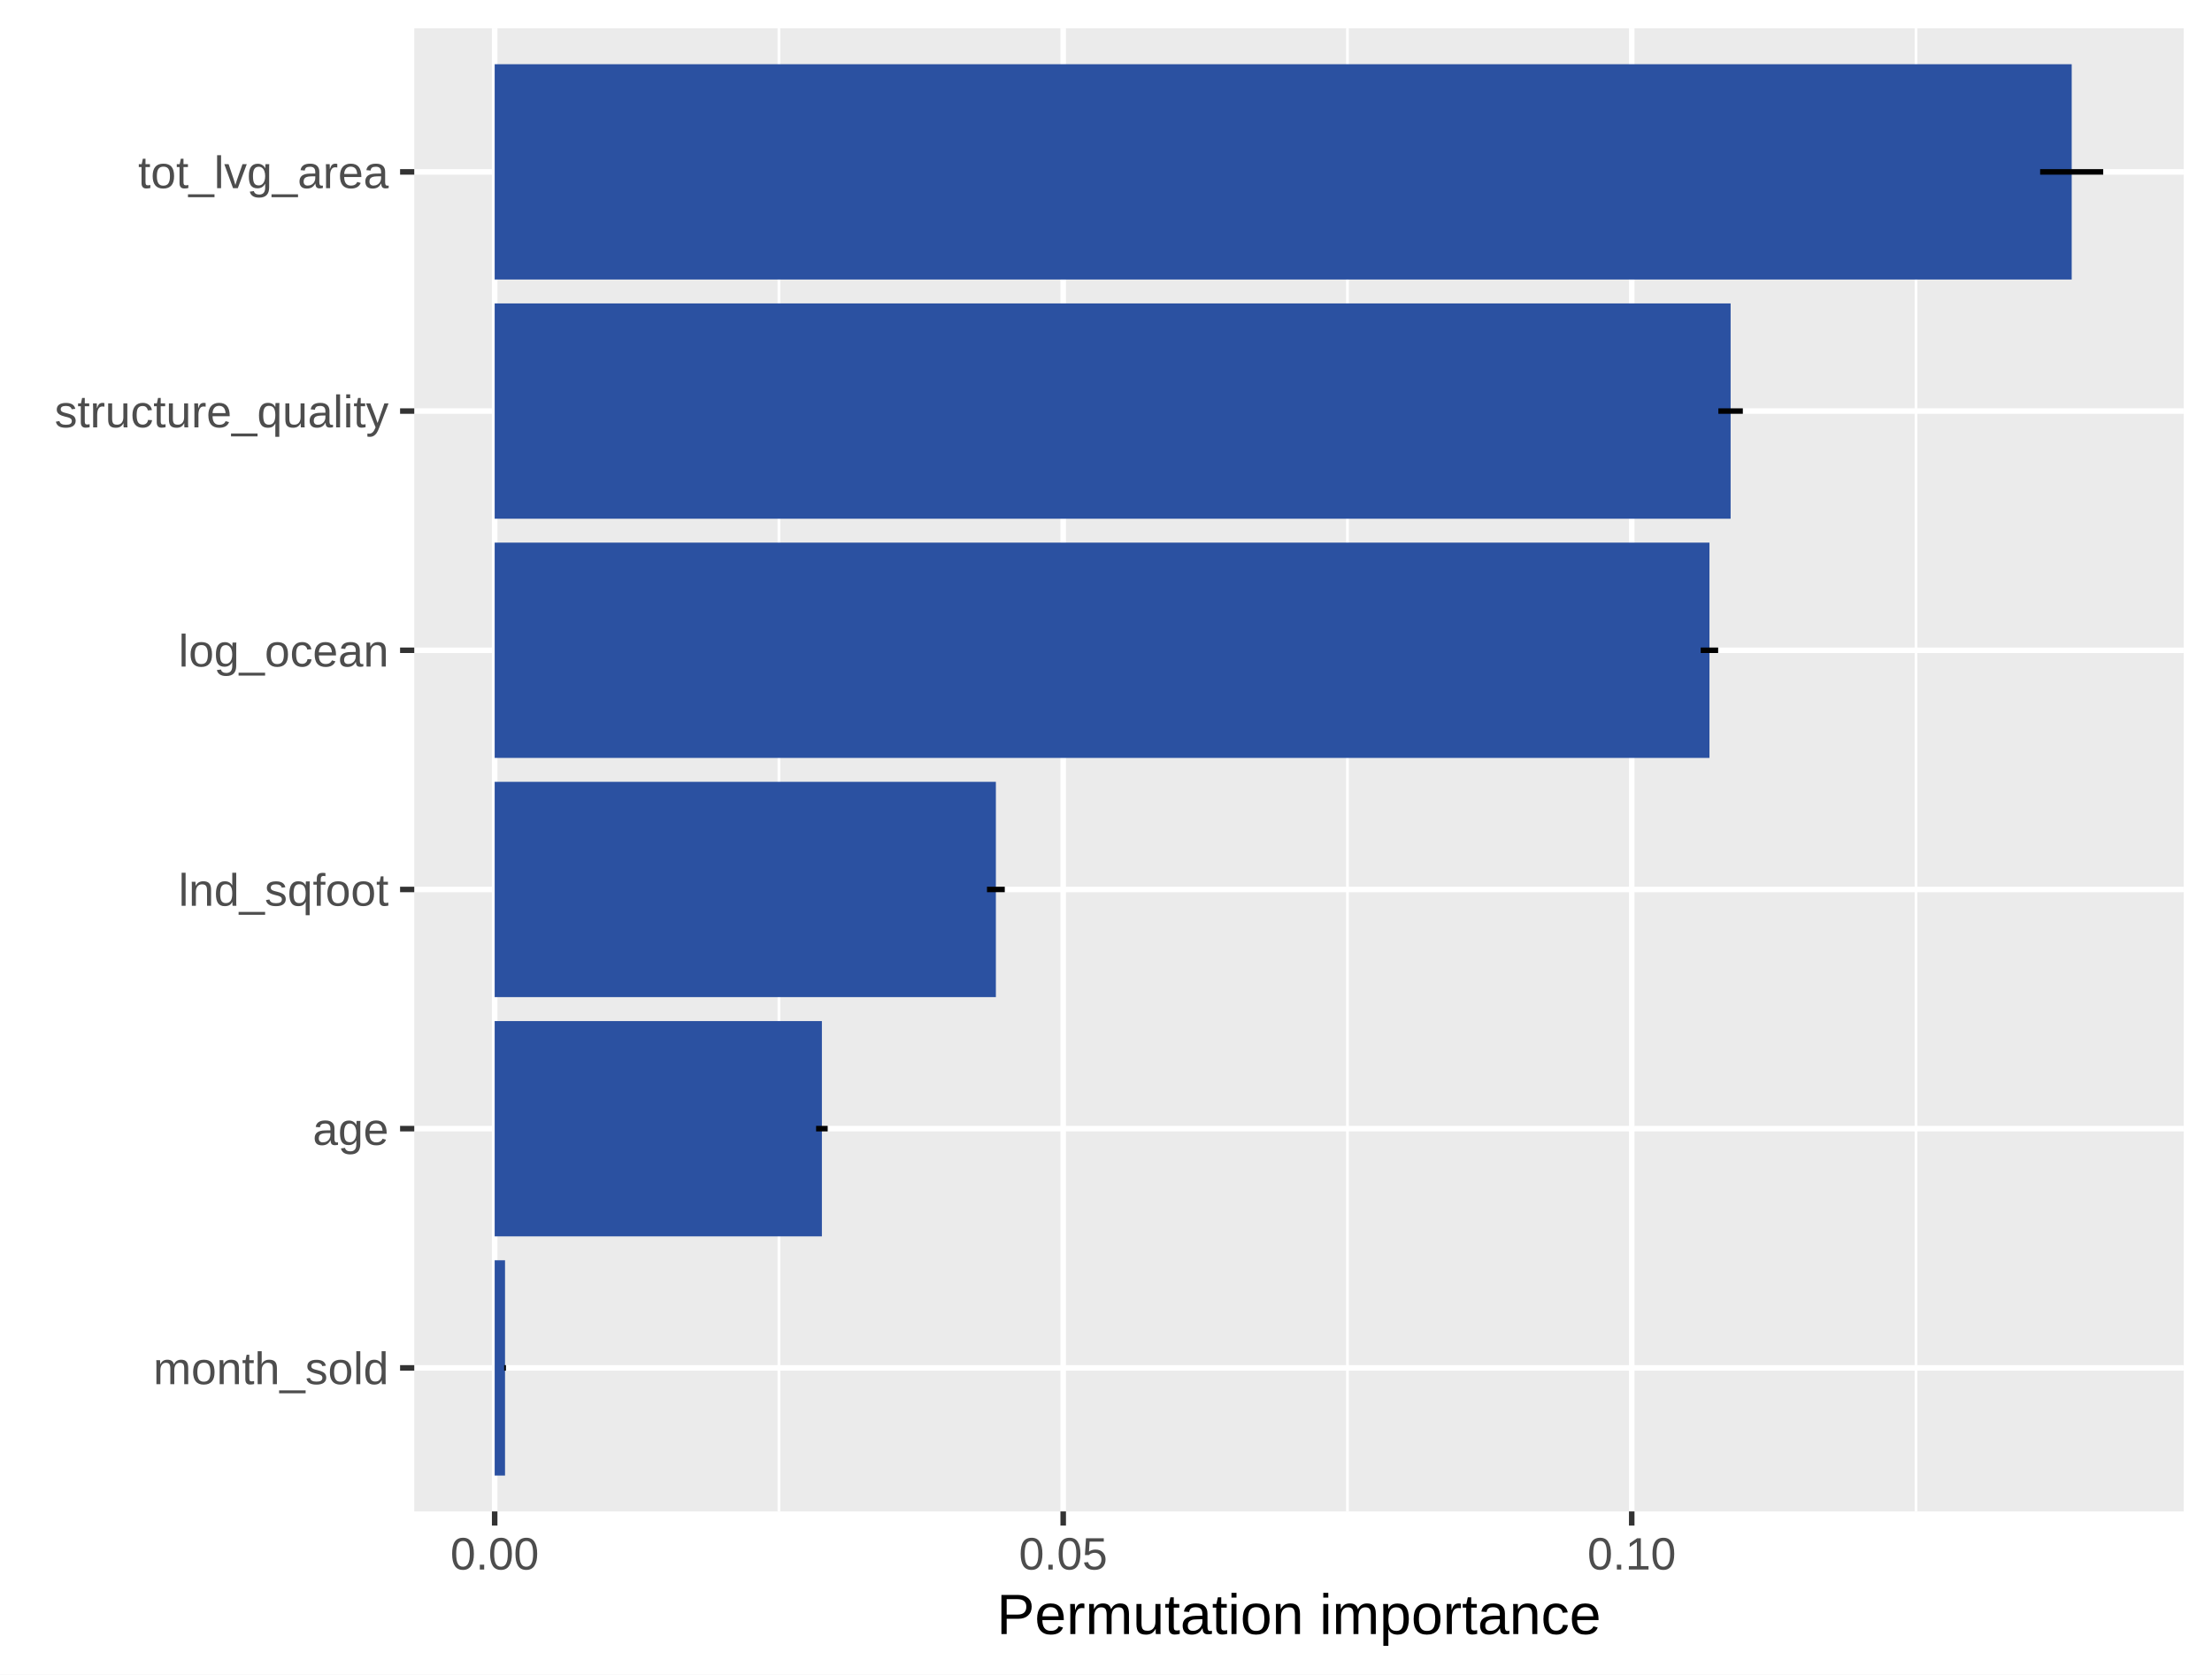
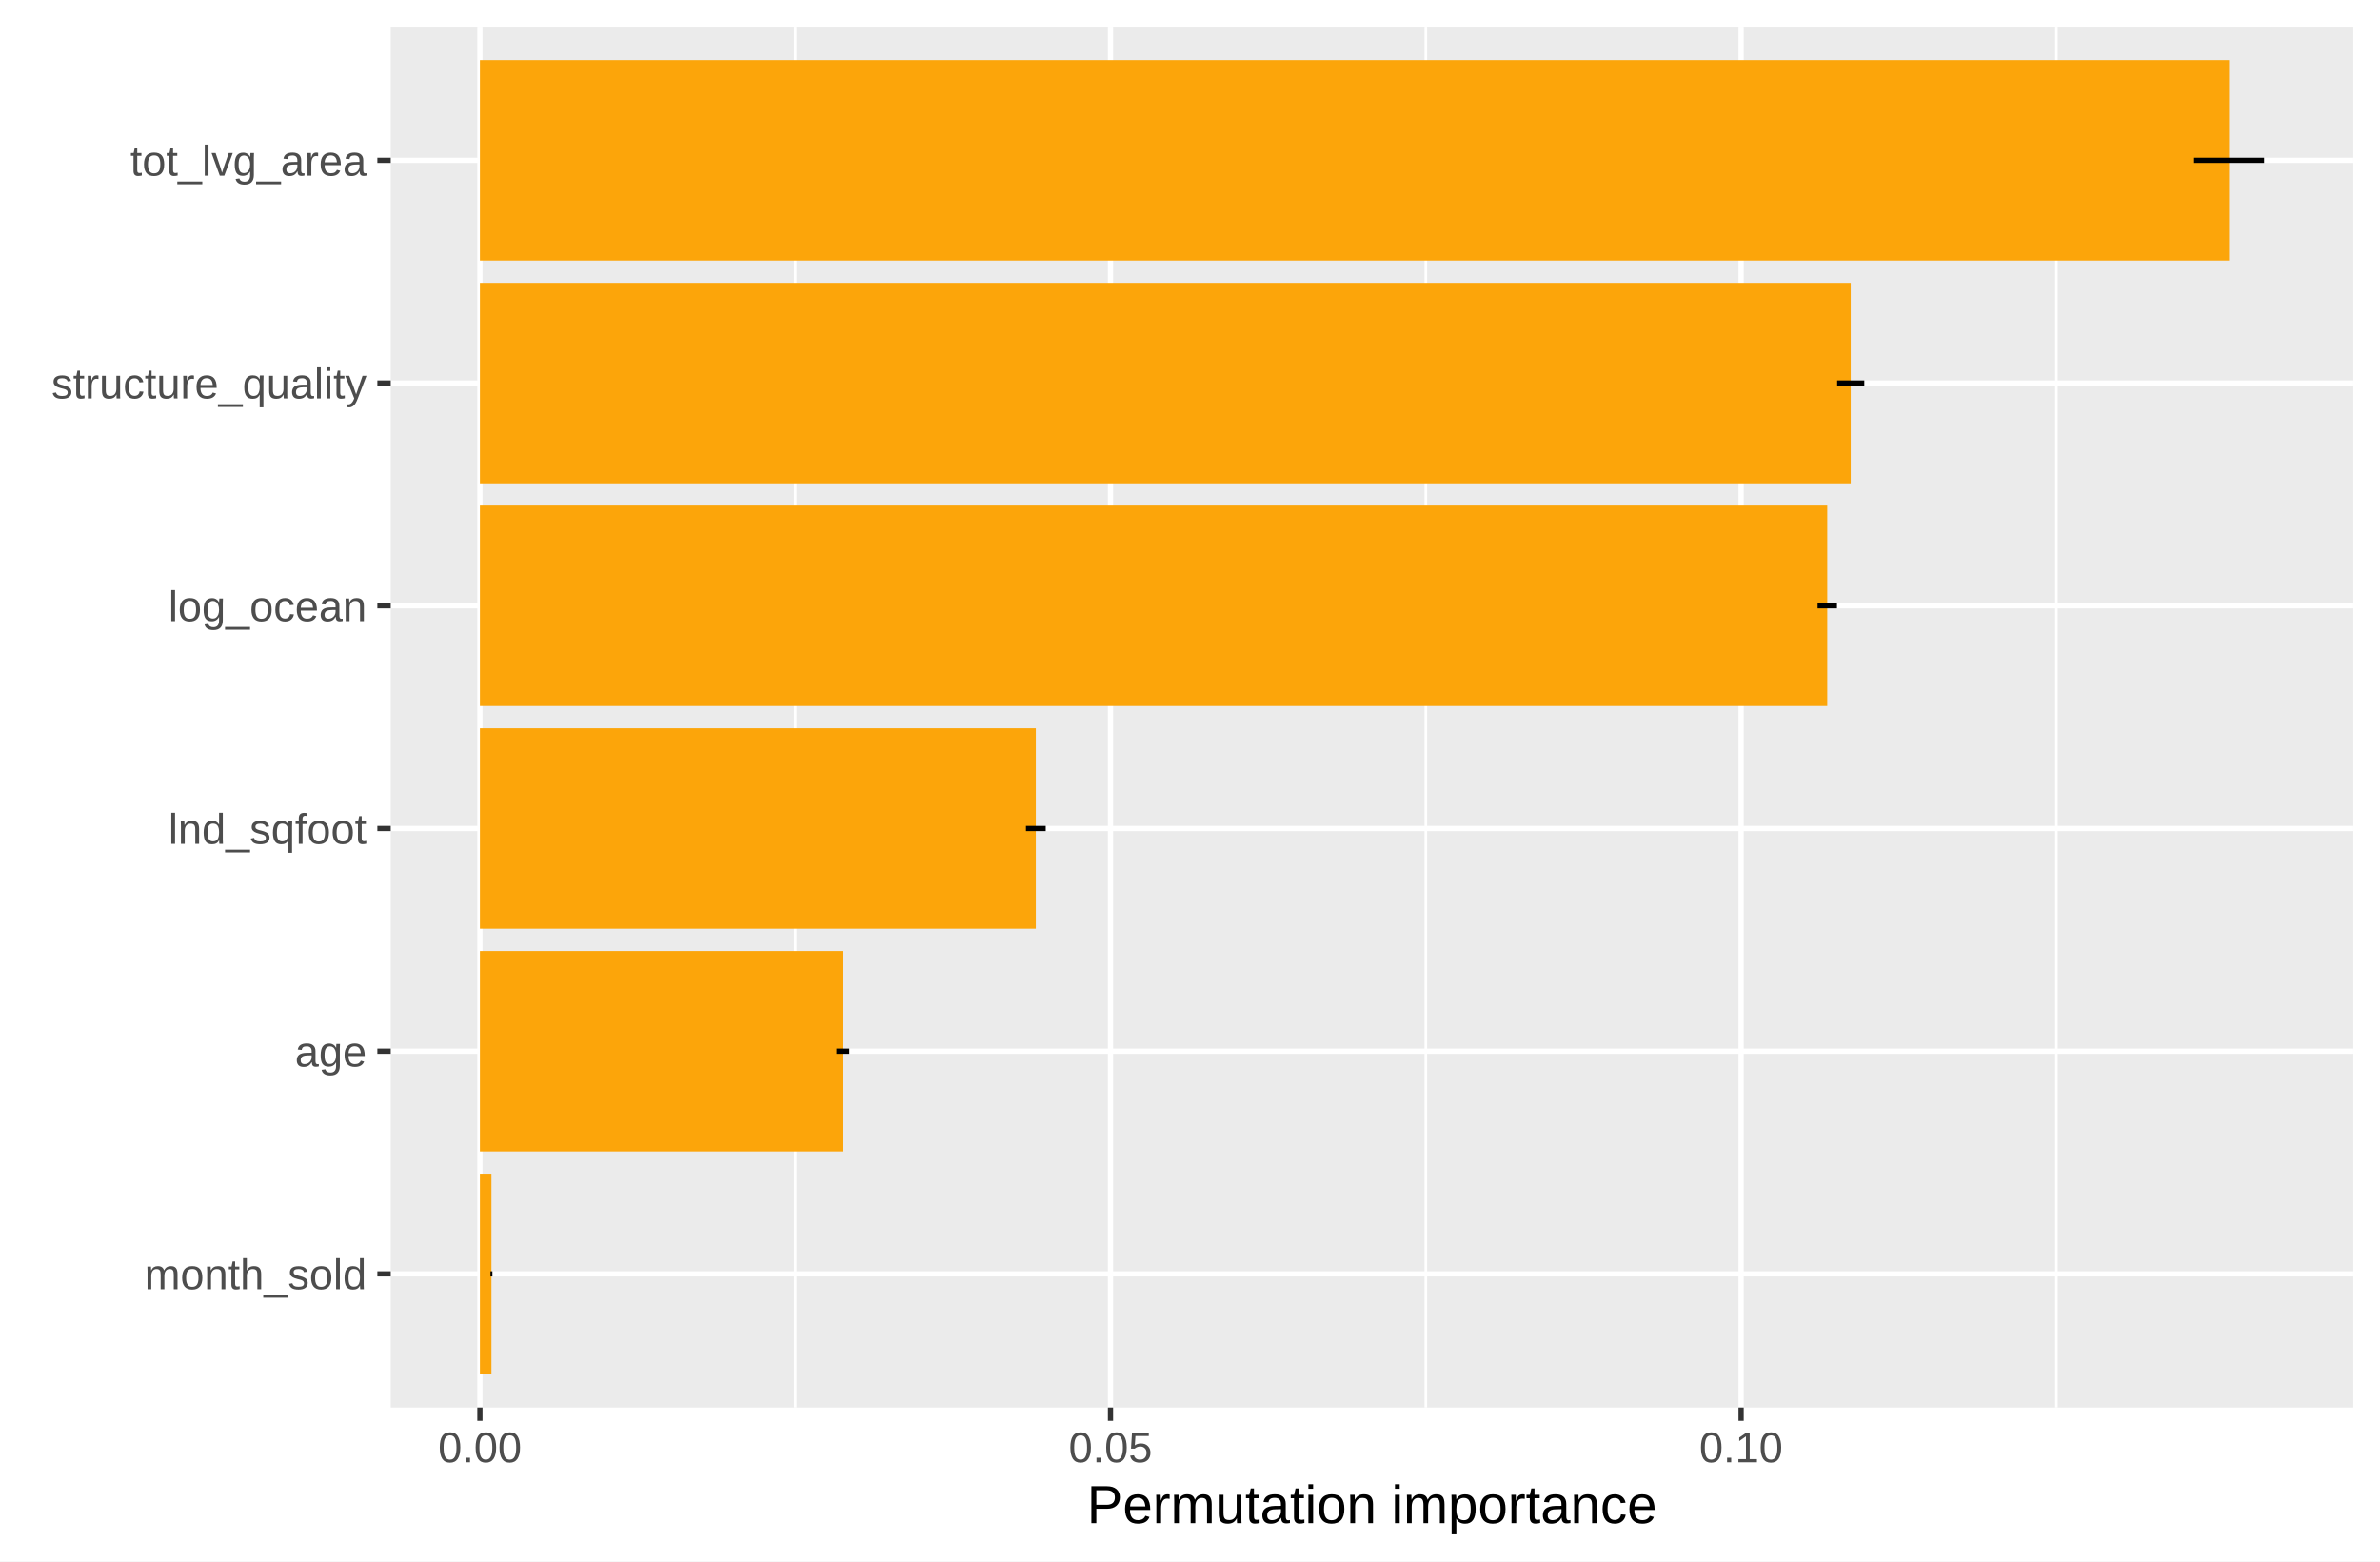
- <svg xmlns="http://www.w3.org/2000/svg" class="svglite" width="427.44pt" height="323.54pt" viewBox="0 0 427.44 323.54">
+ <svg xmlns="http://www.w3.org/2000/svg" class="svglite" width="487.59pt" height="319.90pt" viewBox="0 0 487.59 319.90">
  <defs>
    <style type="text/css">
    .svglite line, .svglite polyline, .svglite polygon, .svglite path, .svglite rect, .svglite circle {
      fill: none;
      stroke: #000000;
      stroke-linecap: round;
      stroke-linejoin: round;
      stroke-miterlimit: 10.00;
    }
    .svglite text {
      white-space: pre;
    }
  </style>
  </defs>
  <rect width="100%" height="100%" style="stroke: none; fill: #FFFFFF;" />
  <defs>
-     <clipPath id="cpMC4wMHw0MjcuNDR8MC4wMHwzMjMuNTQ=">
-       <rect x="0.00" y="0.00" width="427.44" height="323.54" />
+     <clipPath id="cpMC4wMHw0ODcuNTl8MC4wMHwzMTkuOTA=">
+       <rect x="0.00" y="0.00" width="487.59" height="319.90" />
    </clipPath>
  </defs>
-   <g clip-path="url(#cpMC4wMHw0MjcuNDR8MC4wMHwzMjMuNTQ=)">
-     <rect x="0.00" y="0.00" width="427.44" height="323.54" style="stroke-width: 1.07; stroke: #FFFFFF; fill: #FFFFFF;" />
+   <g clip-path="url(#cpMC4wMHw0ODcuNTl8MC4wMHwzMTkuOTA=)">
+     <rect x="0.00" y="0.00" width="487.59" height="319.90" style="stroke-width: 1.07; stroke: #FFFFFF; fill: #FFFFFF;" />
  </g>
  <defs>
-     <clipPath id="cpODAuMDV8NDIxLjk2fDUuNDh8MjkyLjA1">
-       <rect x="80.05" y="5.48" width="341.92" height="286.57" />
+     <clipPath id="cpODAuMDV8NDgyLjEyfDUuNDh8Mjg4LjQw">
+       <rect x="80.05" y="5.48" width="402.07" height="282.92" />
    </clipPath>
  </defs>
-   <g clip-path="url(#cpODAuMDV8NDIxLjk2fDUuNDh8MjkyLjA1)">
-     <rect x="80.05" y="5.48" width="341.92" height="286.57" style="stroke-width: 1.07; stroke: none; fill: #EBEBEB;" />
-     <polyline points="150.52,292.05 150.52,5.48 " style="stroke-width: 0.53; stroke: #FFFFFF; stroke-linecap: butt;" />
-     <polyline points="260.38,292.05 260.38,5.48 " style="stroke-width: 0.53; stroke: #FFFFFF; stroke-linecap: butt;" />
-     <polyline points="370.25,292.05 370.25,5.48 " style="stroke-width: 0.53; stroke: #FFFFFF; stroke-linecap: butt;" />
-     <polyline points="80.05,264.32 421.96,264.32 " style="stroke-width: 1.07; stroke: #FFFFFF; stroke-linecap: butt;" />
-     <polyline points="80.05,218.09 421.96,218.09 " style="stroke-width: 1.07; stroke: #FFFFFF; stroke-linecap: butt;" />
-     <polyline points="80.05,171.87 421.96,171.87 " style="stroke-width: 1.07; stroke: #FFFFFF; stroke-linecap: butt;" />
-     <polyline points="80.05,125.65 421.96,125.65 " style="stroke-width: 1.07; stroke: #FFFFFF; stroke-linecap: butt;" />
-     <polyline points="80.05,79.43 421.96,79.43 " style="stroke-width: 1.07; stroke: #FFFFFF; stroke-linecap: butt;" />
-     <polyline points="80.05,33.21 421.96,33.21 " style="stroke-width: 1.07; stroke: #FFFFFF; stroke-linecap: butt;" />
-     <polyline points="95.59,292.05 95.59,5.48 " style="stroke-width: 1.07; stroke: #FFFFFF; stroke-linecap: butt;" />
-     <polyline points="205.45,292.05 205.45,5.48 " style="stroke-width: 1.07; stroke: #FFFFFF; stroke-linecap: butt;" />
-     <polyline points="315.31,292.05 315.31,5.48 " style="stroke-width: 1.07; stroke: #FFFFFF; stroke-linecap: butt;" />
-     <rect x="95.59" y="12.41" width="304.74" height="41.60" style="stroke-width: 1.07; stroke: none; stroke-linecap: butt; stroke-linejoin: miter; fill: #2B51A1;" />
-     <rect x="95.59" y="58.63" width="238.83" height="41.60" style="stroke-width: 1.07; stroke: none; stroke-linecap: butt; stroke-linejoin: miter; fill: #2B51A1;" />
-     <rect x="95.59" y="104.85" width="234.74" height="41.60" style="stroke-width: 1.07; stroke: none; stroke-linecap: butt; stroke-linejoin: miter; fill: #2B51A1;" />
-     <rect x="95.59" y="151.07" width="96.85" height="41.60" style="stroke-width: 1.07; stroke: none; stroke-linecap: butt; stroke-linejoin: miter; fill: #2B51A1;" />
-     <rect x="95.59" y="197.30" width="63.23" height="41.60" style="stroke-width: 1.07; stroke: none; stroke-linecap: butt; stroke-linejoin: miter; fill: #2B51A1;" />
-     <rect x="95.59" y="243.52" width="2.00" height="41.60" style="stroke-width: 1.07; stroke: none; stroke-linecap: butt; stroke-linejoin: miter; fill: #2B51A1;" />
-     <polyline points="406.42,33.21 406.42,33.21 " style="stroke-width: 1.07; stroke-linecap: butt;" />
-     <polyline points="406.42,33.21 394.23,33.21 " style="stroke-width: 1.07; stroke-linecap: butt;" />
-     <polyline points="394.23,33.21 394.23,33.21 " style="stroke-width: 1.07; stroke-linecap: butt;" />
-     <polyline points="336.78,79.43 336.78,79.43 " style="stroke-width: 1.07; stroke-linecap: butt;" />
-     <polyline points="336.78,79.43 332.05,79.43 " style="stroke-width: 1.07; stroke-linecap: butt;" />
-     <polyline points="332.05,79.43 332.05,79.43 " style="stroke-width: 1.07; stroke-linecap: butt;" />
-     <polyline points="332.01,125.65 332.01,125.65 " style="stroke-width: 1.07; stroke-linecap: butt;" />
-     <polyline points="332.01,125.65 328.64,125.65 " style="stroke-width: 1.07; stroke-linecap: butt;" />
-     <polyline points="328.64,125.65 328.64,125.65 " style="stroke-width: 1.07; stroke-linecap: butt;" />
-     <polyline points="194.16,171.87 194.16,171.87 " style="stroke-width: 1.07; stroke-linecap: butt;" />
-     <polyline points="194.16,171.87 190.72,171.87 " style="stroke-width: 1.07; stroke-linecap: butt;" />
-     <polyline points="190.72,171.87 190.72,171.87 " style="stroke-width: 1.07; stroke-linecap: butt;" />
-     <polyline points="159.94,218.09 159.94,218.09 " style="stroke-width: 1.07; stroke-linecap: butt;" />
-     <polyline points="159.94,218.09 157.70,218.09 " style="stroke-width: 1.07; stroke-linecap: butt;" />
-     <polyline points="157.70,218.09 157.70,218.09 " style="stroke-width: 1.07; stroke-linecap: butt;" />
-     <polyline points="97.77,264.32 97.77,264.32 " style="stroke-width: 1.07; stroke-linecap: butt;" />
-     <polyline points="97.77,264.32 97.42,264.32 " style="stroke-width: 1.07; stroke-linecap: butt;" />
-     <polyline points="97.42,264.32 97.42,264.32 " style="stroke-width: 1.07; stroke-linecap: butt;" />
+   <g clip-path="url(#cpODAuMDV8NDgyLjEyfDUuNDh8Mjg4LjQw)">
+     <rect x="80.05" y="5.48" width="402.07" height="282.92" style="stroke-width: 1.07; stroke: none; fill: #EBEBEB;" />
+     <polyline points="162.92,288.40 162.92,5.48 " style="stroke-width: 0.53; stroke: #FFFFFF; stroke-linecap: butt;" />
+     <polyline points="292.11,288.40 292.11,5.48 " style="stroke-width: 0.53; stroke: #FFFFFF; stroke-linecap: butt;" />
+     <polyline points="421.30,288.40 421.30,5.48 " style="stroke-width: 0.53; stroke: #FFFFFF; stroke-linecap: butt;" />
+     <polyline points="80.05,261.02 482.12,261.02 " style="stroke-width: 1.07; stroke: #FFFFFF; stroke-linecap: butt;" />
+     <polyline points="80.05,215.39 482.12,215.39 " style="stroke-width: 1.07; stroke: #FFFFFF; stroke-linecap: butt;" />
+     <polyline points="80.05,169.76 482.12,169.76 " style="stroke-width: 1.07; stroke: #FFFFFF; stroke-linecap: butt;" />
+     <polyline points="80.05,124.12 482.12,124.12 " style="stroke-width: 1.07; stroke: #FFFFFF; stroke-linecap: butt;" />
+     <polyline points="80.05,78.49 482.12,78.49 " style="stroke-width: 1.07; stroke: #FFFFFF; stroke-linecap: butt;" />
+     <polyline points="80.05,32.86 482.12,32.86 " style="stroke-width: 1.07; stroke: #FFFFFF; stroke-linecap: butt;" />
+     <polyline points="98.32,288.40 98.32,5.48 " style="stroke-width: 1.07; stroke: #FFFFFF; stroke-linecap: butt;" />
+     <polyline points="227.51,288.40 227.51,5.48 " style="stroke-width: 1.07; stroke: #FFFFFF; stroke-linecap: butt;" />
+     <polyline points="356.70,288.40 356.70,5.48 " style="stroke-width: 1.07; stroke: #FFFFFF; stroke-linecap: butt;" />
+     <rect x="98.32" y="12.32" width="358.35" height="41.07" style="stroke-width: 1.07; stroke: none; stroke-linecap: butt; stroke-linejoin: miter; fill: #FCA50A;" />
+     <rect x="98.32" y="57.96" width="280.84" height="41.07" style="stroke-width: 1.07; stroke: none; stroke-linecap: butt; stroke-linejoin: miter; fill: #FCA50A;" />
+     <rect x="98.32" y="103.59" width="276.03" height="41.07" style="stroke-width: 1.07; stroke: none; stroke-linecap: butt; stroke-linejoin: miter; fill: #FCA50A;" />
+     <rect x="98.32" y="149.22" width="113.89" height="41.07" style="stroke-width: 1.07; stroke: none; stroke-linecap: butt; stroke-linejoin: miter; fill: #FCA50A;" />
+     <rect x="98.32" y="194.86" width="74.36" height="41.07" style="stroke-width: 1.07; stroke: none; stroke-linecap: butt; stroke-linejoin: miter; fill: #FCA50A;" />
+     <rect x="98.32" y="240.49" width="2.36" height="41.07" style="stroke-width: 1.07; stroke: none; stroke-linecap: butt; stroke-linejoin: miter; fill: #FCA50A;" />
+     <polyline points="463.84,32.86 463.84,32.86 " style="stroke-width: 1.07; stroke-linecap: butt;" />
+     <polyline points="463.84,32.86 449.50,32.86 " style="stroke-width: 1.07; stroke-linecap: butt;" />
+     <polyline points="449.50,32.86 449.50,32.86 " style="stroke-width: 1.07; stroke-linecap: butt;" />
+     <polyline points="381.94,78.49 381.94,78.49 " style="stroke-width: 1.07; stroke-linecap: butt;" />
+     <polyline points="381.94,78.49 376.38,78.49 " style="stroke-width: 1.07; stroke-linecap: butt;" />
+     <polyline points="376.38,78.49 376.38,78.49 " style="stroke-width: 1.07; stroke-linecap: butt;" />
+     <polyline points="376.34,124.12 376.34,124.12 " style="stroke-width: 1.07; stroke-linecap: butt;" />
+     <polyline points="376.34,124.12 372.37,124.12 " style="stroke-width: 1.07; stroke-linecap: butt;" />
+     <polyline points="372.37,124.12 372.37,124.12 " style="stroke-width: 1.07; stroke-linecap: butt;" />
+     <polyline points="214.24,169.76 214.24,169.76 " style="stroke-width: 1.07; stroke-linecap: butt;" />
+     <polyline points="214.24,169.76 210.19,169.76 " style="stroke-width: 1.07; stroke-linecap: butt;" />
+     <polyline points="210.19,169.76 210.19,169.76 " style="stroke-width: 1.07; stroke-linecap: butt;" />
+     <polyline points="174.00,215.39 174.00,215.39 " style="stroke-width: 1.07; stroke-linecap: butt;" />
+     <polyline points="174.00,215.39 171.36,215.39 " style="stroke-width: 1.07; stroke-linecap: butt;" />
+     <polyline points="171.36,215.39 171.36,215.39 " style="stroke-width: 1.07; stroke-linecap: butt;" />
+     <polyline points="100.88,261.02 100.88,261.02 " style="stroke-width: 1.07; stroke-linecap: butt;" />
+     <polyline points="100.88,261.02 100.48,261.02 " style="stroke-width: 1.07; stroke-linecap: butt;" />
+     <polyline points="100.48,261.02 100.48,261.02 " style="stroke-width: 1.07; stroke-linecap: butt;" />
  </g>
-   <g clip-path="url(#cpMC4wMHw0MjcuNDR8MC4wMHwzMjMuNTQ=)">
-     <text x="75.11" y="267.47" text-anchor="end" style="font-size: 8.80px;fill: #4D4D4D; font-family: &quot;Arial&quot;;" textLength="45.50px" lengthAdjust="spacingAndGlyphs">month_sold</text>
-     <text x="75.11" y="221.24" text-anchor="end" style="font-size: 8.80px;fill: #4D4D4D; font-family: &quot;Arial&quot;;" textLength="14.69px" lengthAdjust="spacingAndGlyphs">age</text>
-     <text x="75.11" y="175.02" text-anchor="end" style="font-size: 8.80px;fill: #4D4D4D; font-family: &quot;Arial&quot;;" textLength="40.62px" lengthAdjust="spacingAndGlyphs">lnd_sqfoot</text>
-     <text x="75.11" y="128.80" text-anchor="end" style="font-size: 8.80px;fill: #4D4D4D; font-family: &quot;Arial&quot;;" textLength="40.62px" lengthAdjust="spacingAndGlyphs">log_ocean</text>
-     <text x="75.11" y="82.58" text-anchor="end" style="font-size: 8.80px;fill: #4D4D4D; font-family: &quot;Arial&quot;;" textLength="64.58px" lengthAdjust="spacingAndGlyphs">structure_quality</text>
-     <text x="75.11" y="36.36" text-anchor="end" style="font-size: 8.80px;fill: #4D4D4D; font-family: &quot;Arial&quot;;" textLength="48.45px" lengthAdjust="spacingAndGlyphs">tot_lvg_area</text>
-     <polyline points="77.31,264.32 80.05,264.32 " style="stroke-width: 1.07; stroke: #333333; stroke-linecap: butt;" />
-     <polyline points="77.31,218.09 80.05,218.09 " style="stroke-width: 1.07; stroke: #333333; stroke-linecap: butt;" />
-     <polyline points="77.31,171.87 80.05,171.87 " style="stroke-width: 1.07; stroke: #333333; stroke-linecap: butt;" />
-     <polyline points="77.31,125.65 80.05,125.65 " style="stroke-width: 1.07; stroke: #333333; stroke-linecap: butt;" />
-     <polyline points="77.31,79.43 80.05,79.43 " style="stroke-width: 1.07; stroke: #333333; stroke-linecap: butt;" />
-     <polyline points="77.31,33.21 80.05,33.21 " style="stroke-width: 1.07; stroke: #333333; stroke-linecap: butt;" />
-     <polyline points="95.59,294.79 95.59,292.05 " style="stroke-width: 1.07; stroke: #333333; stroke-linecap: butt;" />
-     <polyline points="205.45,294.79 205.45,292.05 " style="stroke-width: 1.07; stroke: #333333; stroke-linecap: butt;" />
-     <polyline points="315.31,294.79 315.31,292.05 " style="stroke-width: 1.07; stroke: #333333; stroke-linecap: butt;" />
-     <text x="95.59" y="303.28" text-anchor="middle" style="font-size: 8.80px;fill: #4D4D4D; font-family: &quot;Arial&quot;;" textLength="17.14px" lengthAdjust="spacingAndGlyphs">0.00</text>
-     <text x="205.45" y="303.28" text-anchor="middle" style="font-size: 8.80px;fill: #4D4D4D; font-family: &quot;Arial&quot;;" textLength="17.14px" lengthAdjust="spacingAndGlyphs">0.05</text>
-     <text x="315.31" y="303.28" text-anchor="middle" style="font-size: 8.80px;fill: #4D4D4D; font-family: &quot;Arial&quot;;" textLength="17.14px" lengthAdjust="spacingAndGlyphs">0.10</text>
-     <text x="251.00" y="315.75" text-anchor="middle" style="font-size: 11.00px; font-family: &quot;Arial&quot;;" textLength="116.82px" lengthAdjust="spacingAndGlyphs">Permutation importance</text>
+   <g clip-path="url(#cpMC4wMHw0ODcuNTl8MC4wMHwzMTkuOTA=)">
+     <text x="75.11" y="264.17" text-anchor="end" style="font-size: 8.80px;fill: #4D4D4D; font-family: &quot;Arial&quot;;" textLength="45.50px" lengthAdjust="spacingAndGlyphs">month_sold</text>
+     <text x="75.11" y="218.54" text-anchor="end" style="font-size: 8.80px;fill: #4D4D4D; font-family: &quot;Arial&quot;;" textLength="14.69px" lengthAdjust="spacingAndGlyphs">age</text>
+     <text x="75.11" y="172.91" text-anchor="end" style="font-size: 8.80px;fill: #4D4D4D; font-family: &quot;Arial&quot;;" textLength="40.62px" lengthAdjust="spacingAndGlyphs">lnd_sqfoot</text>
+     <text x="75.11" y="127.27" text-anchor="end" style="font-size: 8.80px;fill: #4D4D4D; font-family: &quot;Arial&quot;;" textLength="40.62px" lengthAdjust="spacingAndGlyphs">log_ocean</text>
+     <text x="75.11" y="81.64" text-anchor="end" style="font-size: 8.80px;fill: #4D4D4D; font-family: &quot;Arial&quot;;" textLength="64.58px" lengthAdjust="spacingAndGlyphs">structure_quality</text>
+     <text x="75.11" y="36.01" text-anchor="end" style="font-size: 8.80px;fill: #4D4D4D; font-family: &quot;Arial&quot;;" textLength="48.45px" lengthAdjust="spacingAndGlyphs">tot_lvg_area</text>
+     <polyline points="77.31,261.02 80.05,261.02 " style="stroke-width: 1.07; stroke: #333333; stroke-linecap: butt;" />
+     <polyline points="77.31,215.39 80.05,215.39 " style="stroke-width: 1.07; stroke: #333333; stroke-linecap: butt;" />
+     <polyline points="77.31,169.76 80.05,169.76 " style="stroke-width: 1.07; stroke: #333333; stroke-linecap: butt;" />
+     <polyline points="77.31,124.12 80.05,124.12 " style="stroke-width: 1.07; stroke: #333333; stroke-linecap: butt;" />
+     <polyline points="77.31,78.49 80.05,78.49 " style="stroke-width: 1.07; stroke: #333333; stroke-linecap: butt;" />
+     <polyline points="77.31,32.86 80.05,32.86 " style="stroke-width: 1.07; stroke: #333333; stroke-linecap: butt;" />
+     <polyline points="98.32,291.14 98.32,288.40 " style="stroke-width: 1.07; stroke: #333333; stroke-linecap: butt;" />
+     <polyline points="227.51,291.14 227.51,288.40 " style="stroke-width: 1.07; stroke: #333333; stroke-linecap: butt;" />
+     <polyline points="356.70,291.14 356.70,288.40 " style="stroke-width: 1.07; stroke: #333333; stroke-linecap: butt;" />
+     <text x="98.32" y="299.63" text-anchor="middle" style="font-size: 8.80px;fill: #4D4D4D; font-family: &quot;Arial&quot;;" textLength="17.14px" lengthAdjust="spacingAndGlyphs">0.00</text>
+     <text x="227.51" y="299.63" text-anchor="middle" style="font-size: 8.80px;fill: #4D4D4D; font-family: &quot;Arial&quot;;" textLength="17.14px" lengthAdjust="spacingAndGlyphs">0.05</text>
+     <text x="356.70" y="299.63" text-anchor="middle" style="font-size: 8.80px;fill: #4D4D4D; font-family: &quot;Arial&quot;;" textLength="17.14px" lengthAdjust="spacingAndGlyphs">0.10</text>
+     <text x="281.08" y="312.10" text-anchor="middle" style="font-size: 11.00px; font-family: &quot;Arial&quot;;" textLength="116.82px" lengthAdjust="spacingAndGlyphs">Permutation importance</text>
  </g>
</svg>
